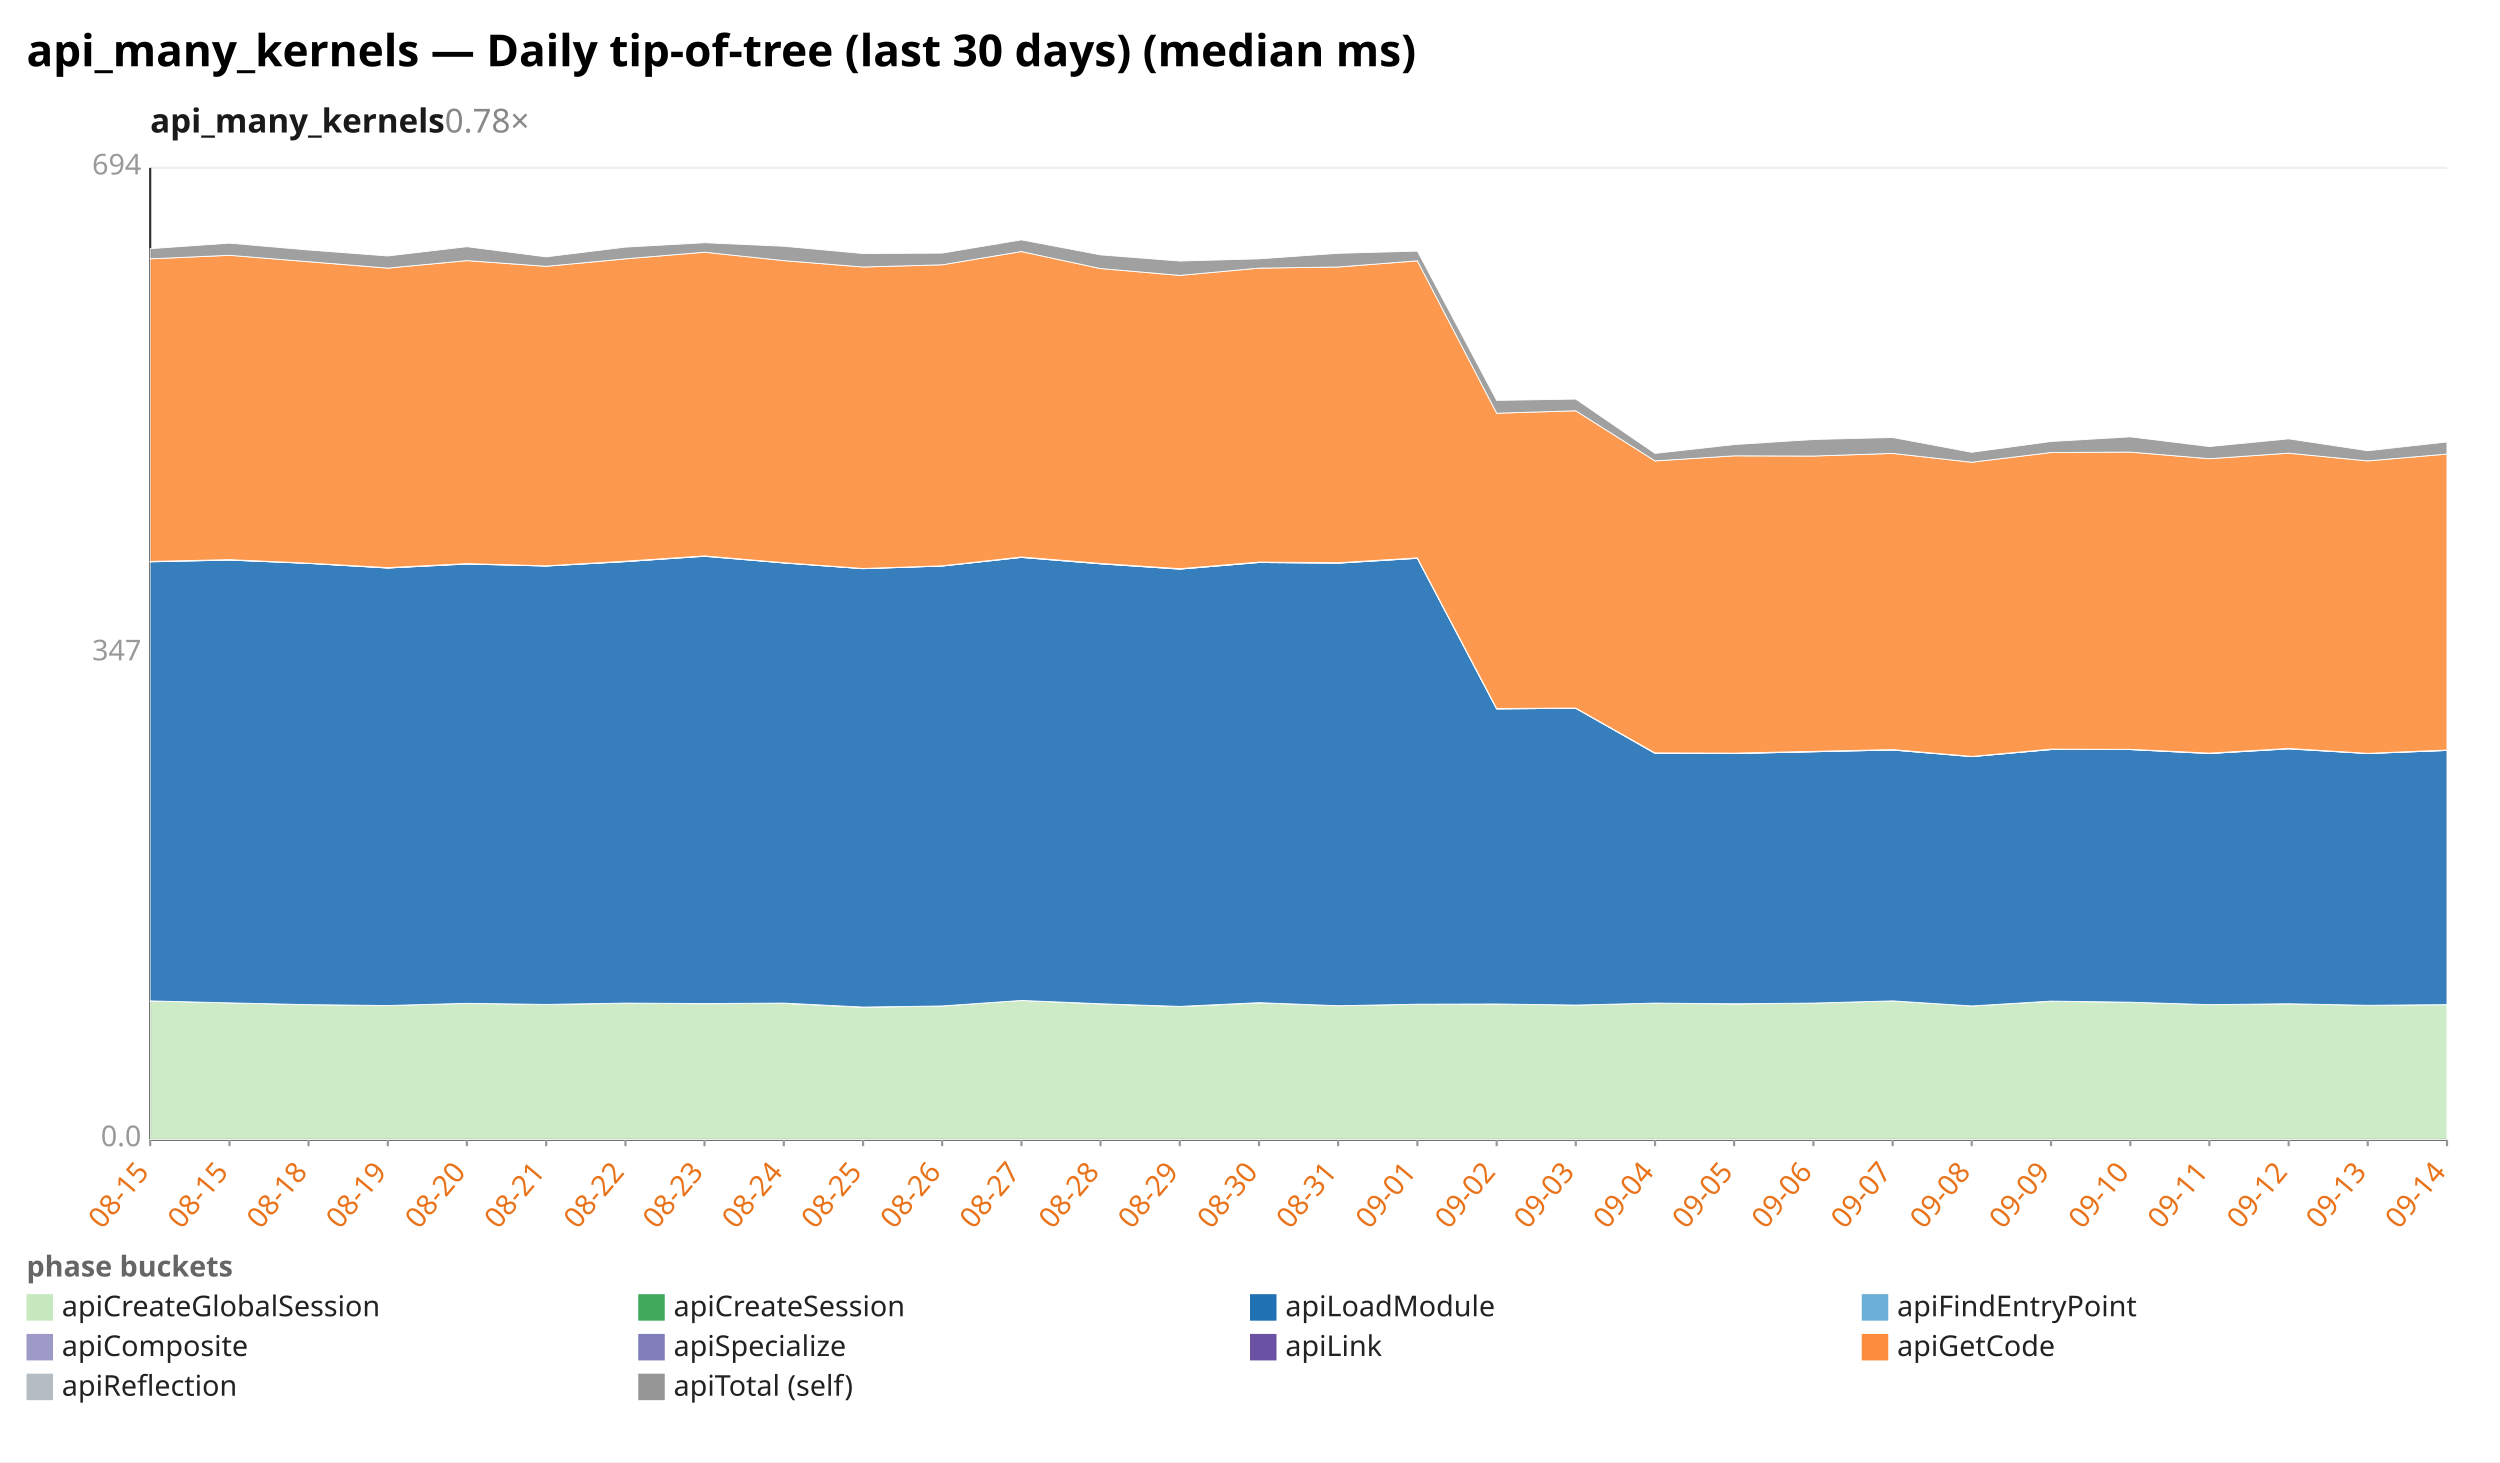
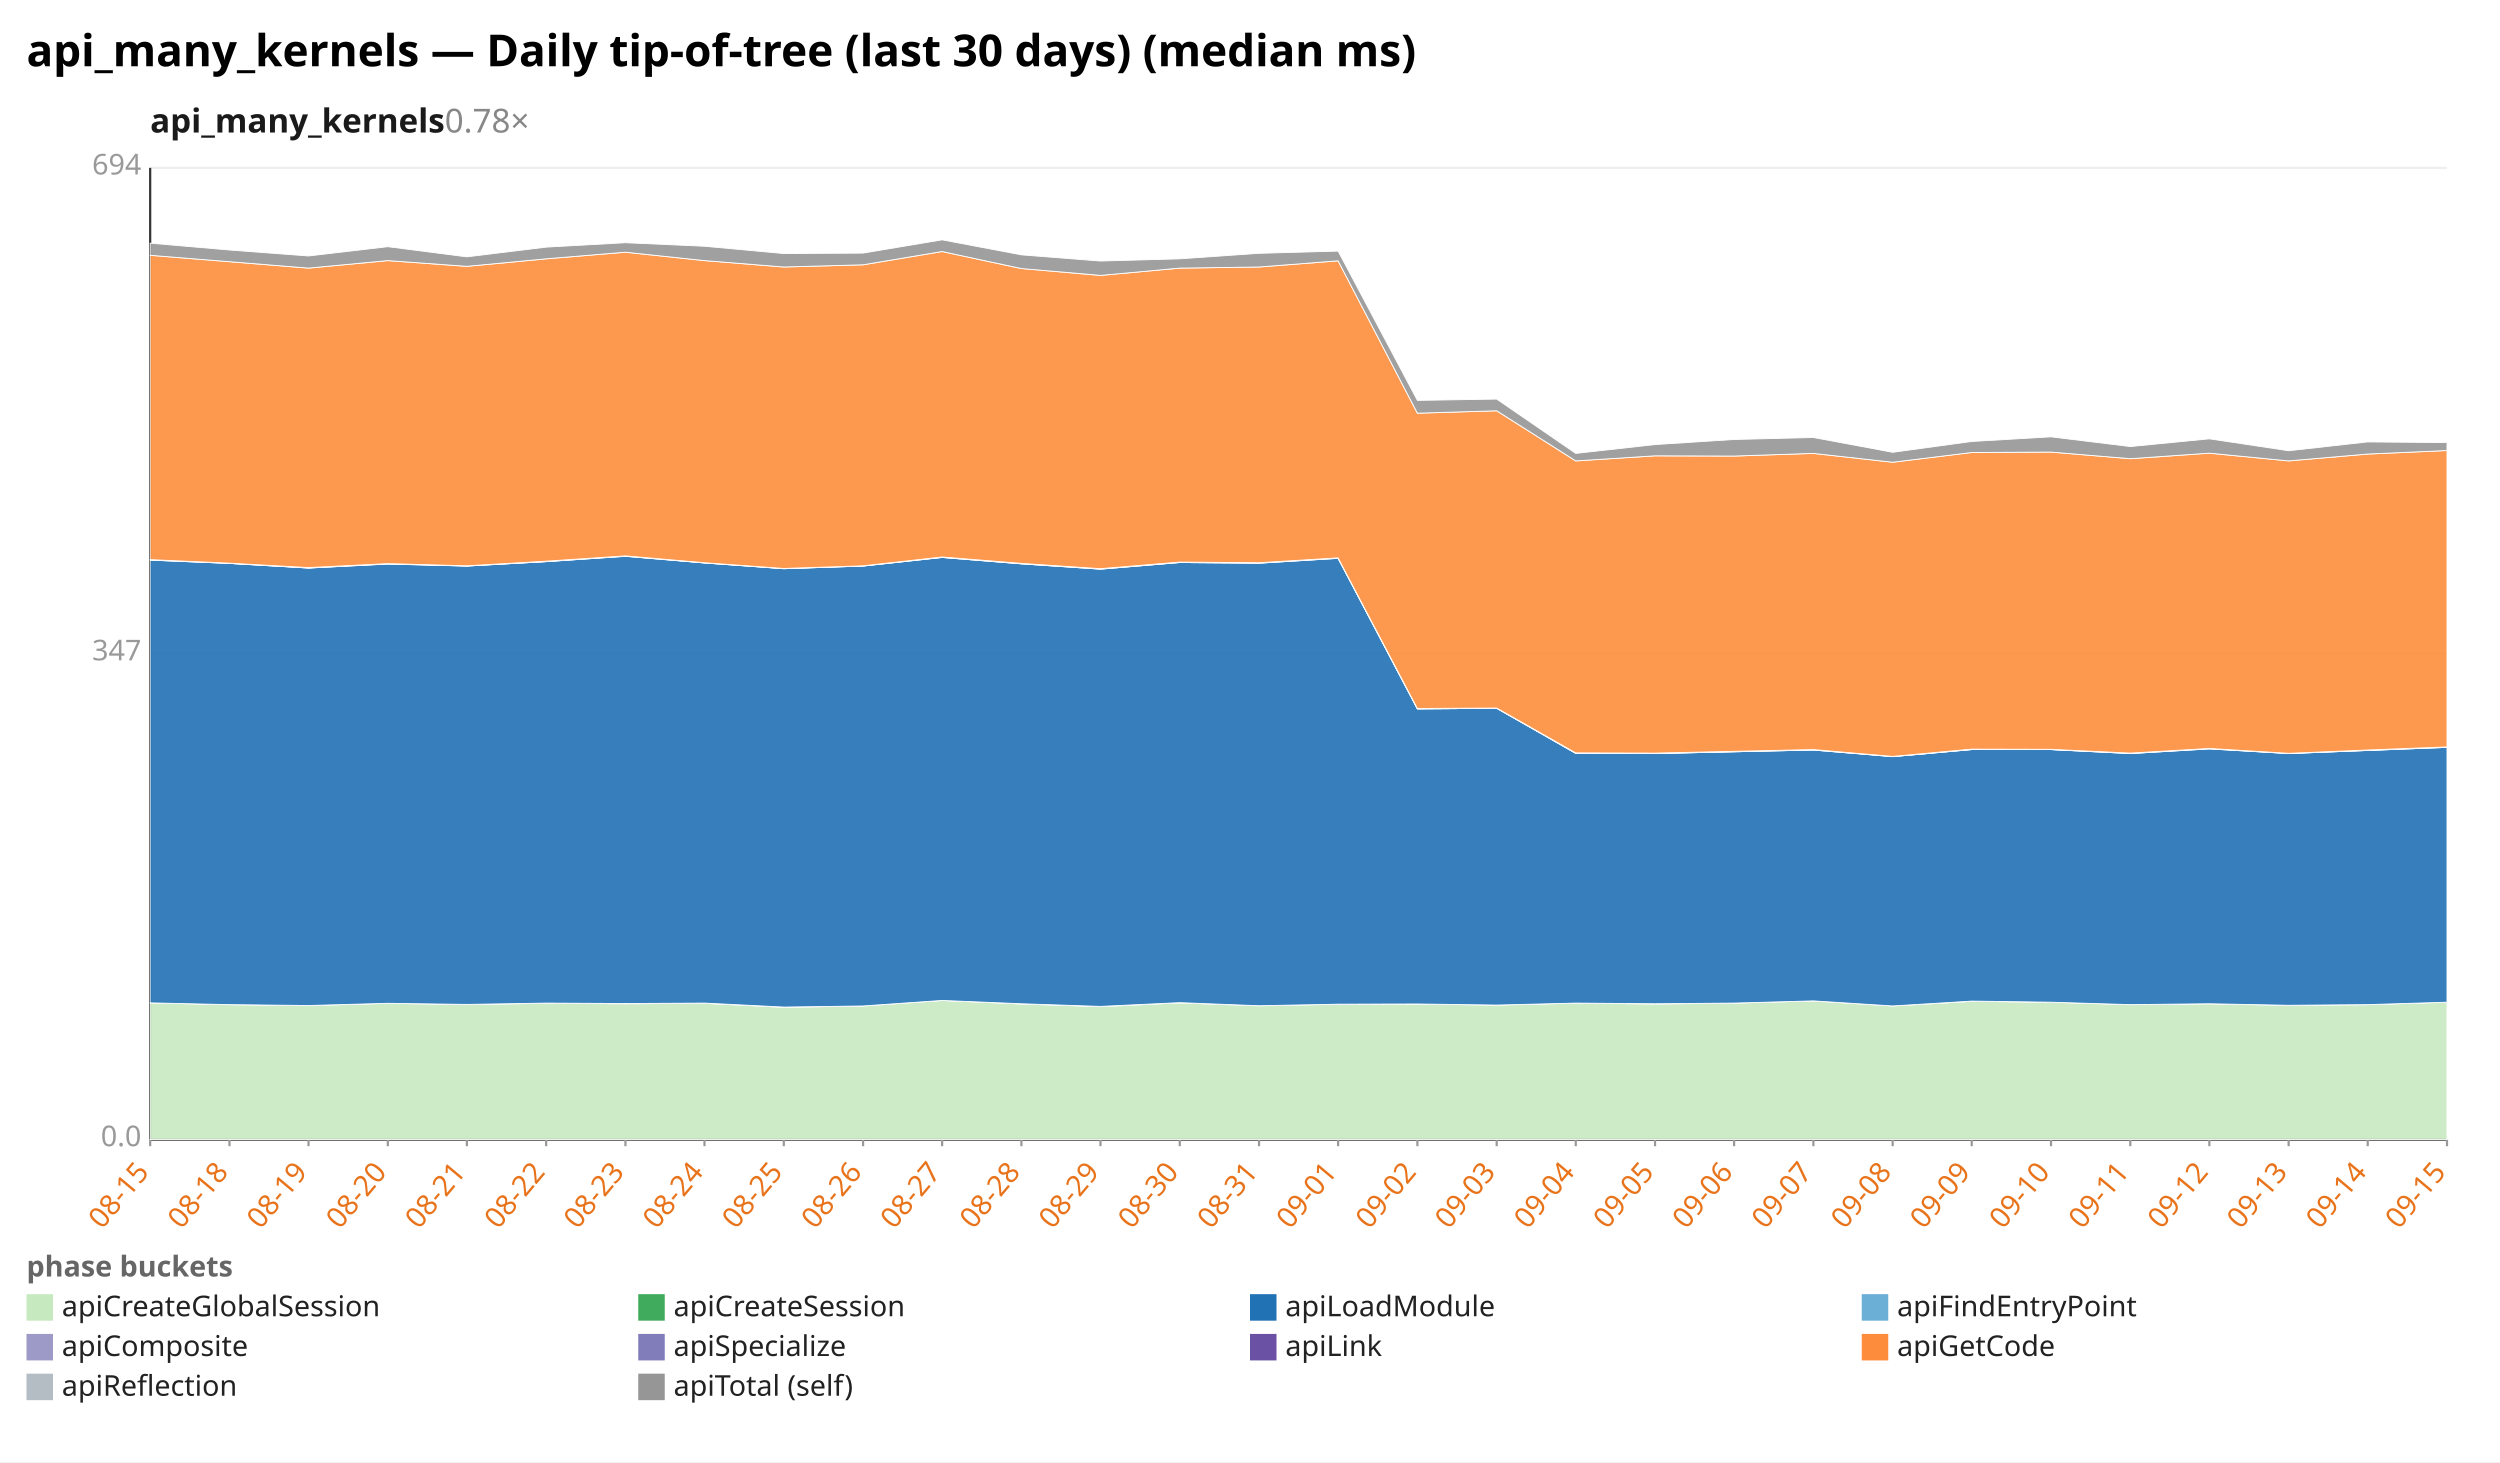
<svg xmlns="http://www.w3.org/2000/svg" width="1132" height="662" viewBox="0 0 1132 662" preserveAspectRatio="xMidYMid meet" font-family="sans-serif" font-size="13">
  <rect width="1132" height="662" fill="white" />
  <text x="12" y="30" font-size="20" font-weight="bold">api_many_kernels — Daily tip-of-tree (last 30 days) (median ms)</text>
  <text x="68" y="60" font-size="15" font-weight="600" fill="#1a1a1a">api_many_kernels<tspan fill="#888" font-weight="400" text-decoration="none">  0.78×</tspan>
  </text>
  <line x1="68.0" y1="516.0" x2="1108.0" y2="516.0" stroke="#eee" />
  <text x="64.0" y="519.0" text-anchor="end" fill="#999">0.0</text>
  <line x1="68.0" y1="296.0" x2="1108.0" y2="296.0" stroke="#eee" />
  <text x="64.0" y="299.0" text-anchor="end" fill="#999">347</text>
  <line x1="68.0" y1="76.0" x2="1108.0" y2="76.0" stroke="#eee" />
  <text x="64.0" y="79.0" text-anchor="end" fill="#999">694</text>
  <line x1="68.0" y1="76.0" x2="68.0" y2="516.0" stroke="#333" />
  <line x1="68.0" y1="516.0" x2="1108.0" y2="516.0" stroke="#333" />
  <line x1="68.0" y1="516.0" x2="68.0" y2="519.0" stroke="#999" />
  <text x="68.0" y="531.0" text-anchor="end" fill="#e8731a" transform="rotate(-50 68.0 531.0)">08-15</text>
  <line x1="103.9" y1="516.0" x2="103.9" y2="519.0" stroke="#999" />
-   <text x="103.9" y="531.0" text-anchor="end" fill="#e8731a" transform="rotate(-50 103.9 531.0)">08-15</text>
+   <text x="103.9" y="531.0" text-anchor="end" fill="#e8731a" transform="rotate(-50 103.9 531.0)">08-18</text>
  <line x1="139.7" y1="516.0" x2="139.7" y2="519.0" stroke="#999" />
-   <text x="139.7" y="531.0" text-anchor="end" fill="#e8731a" transform="rotate(-50 139.7 531.0)">08-18</text>
+   <text x="139.7" y="531.0" text-anchor="end" fill="#e8731a" transform="rotate(-50 139.7 531.0)">08-19</text>
  <line x1="175.6" y1="516.0" x2="175.6" y2="519.0" stroke="#999" />
-   <text x="175.6" y="531.0" text-anchor="end" fill="#e8731a" transform="rotate(-50 175.6 531.0)">08-19</text>
+   <text x="175.6" y="531.0" text-anchor="end" fill="#e8731a" transform="rotate(-50 175.6 531.0)">08-20</text>
  <line x1="211.4" y1="516.0" x2="211.4" y2="519.0" stroke="#999" />
-   <text x="211.4" y="531.0" text-anchor="end" fill="#e8731a" transform="rotate(-50 211.4 531.0)">08-20</text>
+   <text x="211.4" y="531.0" text-anchor="end" fill="#e8731a" transform="rotate(-50 211.4 531.0)">08-21</text>
  <line x1="247.3" y1="516.0" x2="247.3" y2="519.0" stroke="#999" />
-   <text x="247.3" y="531.0" text-anchor="end" fill="#e8731a" transform="rotate(-50 247.3 531.0)">08-21</text>
+   <text x="247.3" y="531.0" text-anchor="end" fill="#e8731a" transform="rotate(-50 247.3 531.0)">08-22</text>
  <line x1="283.2" y1="516.0" x2="283.2" y2="519.0" stroke="#999" />
-   <text x="283.2" y="531.0" text-anchor="end" fill="#e8731a" transform="rotate(-50 283.2 531.0)">08-22</text>
+   <text x="283.2" y="531.0" text-anchor="end" fill="#e8731a" transform="rotate(-50 283.2 531.0)">08-23</text>
  <line x1="319.0" y1="516.0" x2="319.0" y2="519.0" stroke="#999" />
-   <text x="319.0" y="531.0" text-anchor="end" fill="#e8731a" transform="rotate(-50 319.0 531.0)">08-23</text>
+   <text x="319.0" y="531.0" text-anchor="end" fill="#e8731a" transform="rotate(-50 319.0 531.0)">08-24</text>
  <line x1="354.9" y1="516.0" x2="354.9" y2="519.0" stroke="#999" />
-   <text x="354.9" y="531.0" text-anchor="end" fill="#e8731a" transform="rotate(-50 354.9 531.0)">08-24</text>
+   <text x="354.9" y="531.0" text-anchor="end" fill="#e8731a" transform="rotate(-50 354.9 531.0)">08-25</text>
  <line x1="390.8" y1="516.0" x2="390.8" y2="519.0" stroke="#999" />
-   <text x="390.8" y="531.0" text-anchor="end" fill="#e8731a" transform="rotate(-50 390.8 531.0)">08-25</text>
+   <text x="390.8" y="531.0" text-anchor="end" fill="#e8731a" transform="rotate(-50 390.8 531.0)">08-26</text>
  <line x1="426.6" y1="516.0" x2="426.6" y2="519.0" stroke="#999" />
-   <text x="426.6" y="531.0" text-anchor="end" fill="#e8731a" transform="rotate(-50 426.6 531.0)">08-26</text>
+   <text x="426.6" y="531.0" text-anchor="end" fill="#e8731a" transform="rotate(-50 426.6 531.0)">08-27</text>
  <line x1="462.5" y1="516.0" x2="462.5" y2="519.0" stroke="#999" />
-   <text x="462.5" y="531.0" text-anchor="end" fill="#e8731a" transform="rotate(-50 462.5 531.0)">08-27</text>
+   <text x="462.5" y="531.0" text-anchor="end" fill="#e8731a" transform="rotate(-50 462.5 531.0)">08-28</text>
  <line x1="498.3" y1="516.0" x2="498.3" y2="519.0" stroke="#999" />
-   <text x="498.3" y="531.0" text-anchor="end" fill="#e8731a" transform="rotate(-50 498.3 531.0)">08-28</text>
+   <text x="498.3" y="531.0" text-anchor="end" fill="#e8731a" transform="rotate(-50 498.3 531.0)">08-29</text>
  <line x1="534.2" y1="516.0" x2="534.2" y2="519.0" stroke="#999" />
-   <text x="534.2" y="531.0" text-anchor="end" fill="#e8731a" transform="rotate(-50 534.2 531.0)">08-29</text>
+   <text x="534.2" y="531.0" text-anchor="end" fill="#e8731a" transform="rotate(-50 534.2 531.0)">08-30</text>
  <line x1="570.1" y1="516.0" x2="570.1" y2="519.0" stroke="#999" />
-   <text x="570.1" y="531.0" text-anchor="end" fill="#e8731a" transform="rotate(-50 570.1 531.0)">08-30</text>
+   <text x="570.1" y="531.0" text-anchor="end" fill="#e8731a" transform="rotate(-50 570.1 531.0)">08-31</text>
  <line x1="605.9" y1="516.0" x2="605.9" y2="519.0" stroke="#999" />
-   <text x="605.9" y="531.0" text-anchor="end" fill="#e8731a" transform="rotate(-50 605.9 531.0)">08-31</text>
+   <text x="605.9" y="531.0" text-anchor="end" fill="#e8731a" transform="rotate(-50 605.9 531.0)">09-01</text>
  <line x1="641.8" y1="516.0" x2="641.8" y2="519.0" stroke="#999" />
-   <text x="641.8" y="531.0" text-anchor="end" fill="#e8731a" transform="rotate(-50 641.8 531.0)">09-01</text>
+   <text x="641.8" y="531.0" text-anchor="end" fill="#e8731a" transform="rotate(-50 641.8 531.0)">09-02</text>
  <line x1="677.7" y1="516.0" x2="677.7" y2="519.0" stroke="#999" />
-   <text x="677.7" y="531.0" text-anchor="end" fill="#e8731a" transform="rotate(-50 677.7 531.0)">09-02</text>
+   <text x="677.7" y="531.0" text-anchor="end" fill="#e8731a" transform="rotate(-50 677.7 531.0)">09-03</text>
  <line x1="713.5" y1="516.0" x2="713.5" y2="519.0" stroke="#999" />
-   <text x="713.5" y="531.0" text-anchor="end" fill="#e8731a" transform="rotate(-50 713.5 531.0)">09-03</text>
+   <text x="713.5" y="531.0" text-anchor="end" fill="#e8731a" transform="rotate(-50 713.5 531.0)">09-04</text>
  <line x1="749.4" y1="516.0" x2="749.4" y2="519.0" stroke="#999" />
-   <text x="749.4" y="531.0" text-anchor="end" fill="#e8731a" transform="rotate(-50 749.4 531.0)">09-04</text>
+   <text x="749.4" y="531.0" text-anchor="end" fill="#e8731a" transform="rotate(-50 749.4 531.0)">09-05</text>
  <line x1="785.2" y1="516.0" x2="785.2" y2="519.0" stroke="#999" />
-   <text x="785.2" y="531.0" text-anchor="end" fill="#e8731a" transform="rotate(-50 785.2 531.0)">09-05</text>
+   <text x="785.2" y="531.0" text-anchor="end" fill="#e8731a" transform="rotate(-50 785.2 531.0)">09-06</text>
  <line x1="821.1" y1="516.0" x2="821.1" y2="519.0" stroke="#999" />
-   <text x="821.1" y="531.0" text-anchor="end" fill="#e8731a" transform="rotate(-50 821.1 531.0)">09-06</text>
+   <text x="821.1" y="531.0" text-anchor="end" fill="#e8731a" transform="rotate(-50 821.1 531.0)">09-07</text>
  <line x1="857.0" y1="516.0" x2="857.0" y2="519.0" stroke="#999" />
-   <text x="857.0" y="531.0" text-anchor="end" fill="#e8731a" transform="rotate(-50 857.0 531.0)">09-07</text>
+   <text x="857.0" y="531.0" text-anchor="end" fill="#e8731a" transform="rotate(-50 857.0 531.0)">09-08</text>
  <line x1="892.8" y1="516.0" x2="892.8" y2="519.0" stroke="#999" />
-   <text x="892.8" y="531.0" text-anchor="end" fill="#e8731a" transform="rotate(-50 892.8 531.0)">09-08</text>
+   <text x="892.8" y="531.0" text-anchor="end" fill="#e8731a" transform="rotate(-50 892.8 531.0)">09-09</text>
  <line x1="928.7" y1="516.0" x2="928.7" y2="519.0" stroke="#999" />
-   <text x="928.7" y="531.0" text-anchor="end" fill="#e8731a" transform="rotate(-50 928.7 531.0)">09-09</text>
+   <text x="928.7" y="531.0" text-anchor="end" fill="#e8731a" transform="rotate(-50 928.7 531.0)">09-10</text>
  <line x1="964.6" y1="516.0" x2="964.6" y2="519.0" stroke="#999" />
-   <text x="964.6" y="531.0" text-anchor="end" fill="#e8731a" transform="rotate(-50 964.6 531.0)">09-10</text>
+   <text x="964.6" y="531.0" text-anchor="end" fill="#e8731a" transform="rotate(-50 964.6 531.0)">09-11</text>
  <line x1="1000.4" y1="516.0" x2="1000.4" y2="519.0" stroke="#999" />
-   <text x="1000.4" y="531.0" text-anchor="end" fill="#e8731a" transform="rotate(-50 1000.4 531.0)">09-11</text>
+   <text x="1000.4" y="531.0" text-anchor="end" fill="#e8731a" transform="rotate(-50 1000.4 531.0)">09-12</text>
  <line x1="1036.3" y1="516.0" x2="1036.3" y2="519.0" stroke="#999" />
-   <text x="1036.3" y="531.0" text-anchor="end" fill="#e8731a" transform="rotate(-50 1036.3 531.0)">09-12</text>
+   <text x="1036.3" y="531.0" text-anchor="end" fill="#e8731a" transform="rotate(-50 1036.3 531.0)">09-13</text>
  <line x1="1072.1" y1="516.0" x2="1072.1" y2="519.0" stroke="#999" />
-   <text x="1072.1" y="531.0" text-anchor="end" fill="#e8731a" transform="rotate(-50 1072.1 531.0)">09-13</text>
+   <text x="1072.1" y="531.0" text-anchor="end" fill="#e8731a" transform="rotate(-50 1072.1 531.0)">09-14</text>
  <line x1="1108.0" y1="516.0" x2="1108.0" y2="519.0" stroke="#999" />
-   <text x="1108.0" y="531.0" text-anchor="end" fill="#e8731a" transform="rotate(-50 1108.0 531.0)">09-14</text>
-   <polygon points="68.0,453.2 103.9,454.1 139.7,454.9 175.6,455.3 211.4,454.3 247.3,454.8 283.2,454.3 319.0,454.5 354.9,454.3 390.8,456.1 426.6,455.5 462.5,453.0 498.3,454.6 534.2,455.8 570.1,454.1 605.9,455.4 641.8,454.7 677.7,454.6 713.5,455.1 749.4,454.2 785.2,454.6 821.1,454.2 857.0,453.2 892.8,455.5 928.7,453.4 964.6,453.8 1000.4,454.9 1036.3,454.5 1072.1,455.2 1108.0,454.9 1108.0,516.0 1072.1,516.0 1036.3,516.0 1000.4,516.0 964.6,516.0 928.7,516.0 892.8,516.0 857.0,516.0 821.1,516.0 785.2,516.0 749.4,516.0 713.5,516.0 677.7,516.0 641.8,516.0 605.9,516.0 570.1,516.0 534.2,516.0 498.3,516.0 462.5,516.0 426.6,516.0 390.8,516.0 354.9,516.0 319.0,516.0 283.2,516.0 247.3,516.0 211.4,516.0 175.6,516.0 139.7,516.0 103.9,516.0 68.0,516.0" fill="#c7e9c0" fill-opacity="0.9" stroke="#fff" stroke-width="0.4" />
-   <polygon points="68.0,453.2 103.9,454.1 139.7,454.9 175.6,455.3 211.4,454.3 247.3,454.8 283.2,454.2 319.0,454.4 354.9,454.2 390.8,456.0 426.6,455.5 462.5,453.0 498.3,454.5 534.2,455.7 570.1,454.0 605.9,455.4 641.8,454.7 677.7,454.6 713.5,455.1 749.4,454.2 785.2,454.5 821.1,454.2 857.0,453.2 892.8,455.5 928.7,453.3 964.6,453.8 1000.4,454.9 1036.3,454.5 1072.1,455.2 1108.0,454.9 1108.0,454.9 1072.1,455.2 1036.3,454.5 1000.4,454.9 964.6,453.8 928.7,453.4 892.8,455.5 857.0,453.2 821.1,454.2 785.2,454.6 749.4,454.2 713.5,455.1 677.7,454.6 641.8,454.7 605.9,455.4 570.1,454.1 534.2,455.8 498.3,454.6 462.5,453.0 426.6,455.5 390.8,456.1 354.9,454.3 319.0,454.5 283.2,454.3 247.3,454.8 211.4,454.3 175.6,455.3 139.7,454.9 103.9,454.1 68.0,453.2" fill="#41ab5d" fill-opacity="0.9" stroke="#fff" stroke-width="0.4" />
-   <polygon points="68.0,254.4 103.9,253.6 139.7,255.1 175.6,257.2 211.4,255.4 247.3,256.3 283.2,254.3 319.0,251.9 354.9,254.9 390.8,257.5 426.6,256.3 462.5,252.4 498.3,255.3 534.2,257.7 570.1,254.7 605.9,255.0 641.8,252.8 677.7,321.0 713.5,320.7 749.4,341.1 785.2,341.2 821.1,340.4 857.0,339.6 892.8,342.6 928.7,339.4 964.6,339.4 1000.4,341.2 1036.3,339.1 1072.1,341.2 1108.0,339.8 1108.0,454.9 1072.1,455.2 1036.3,454.5 1000.4,454.9 964.6,453.8 928.7,453.3 892.8,455.5 857.0,453.2 821.1,454.2 785.2,454.5 749.4,454.2 713.5,455.1 677.7,454.6 641.8,454.7 605.9,455.4 570.1,454.0 534.2,455.7 498.3,454.5 462.5,453.0 426.6,455.5 390.8,456.0 354.9,454.2 319.0,454.4 283.2,454.2 247.3,454.8 211.4,454.3 175.6,455.3 139.7,454.9 103.9,454.1 68.0,453.2" fill="#2171b5" fill-opacity="0.9" stroke="#fff" stroke-width="0.4" />
-   <polygon points="68.0,254.3 103.9,253.6 139.7,255.1 175.6,257.2 211.4,255.3 247.3,256.3 283.2,254.3 319.0,251.8 354.9,254.9 390.8,257.5 426.6,256.3 462.5,252.4 498.3,255.3 534.2,257.7 570.1,254.7 605.9,255.0 641.8,252.8 677.7,321.0 713.5,320.7 749.4,341.1 785.2,341.2 821.1,340.4 857.0,339.6 892.8,342.6 928.7,339.4 964.6,339.4 1000.4,341.2 1036.3,339.0 1072.1,341.2 1108.0,339.8 1108.0,339.8 1072.1,341.2 1036.3,339.1 1000.4,341.2 964.6,339.4 928.7,339.4 892.8,342.6 857.0,339.6 821.1,340.4 785.2,341.2 749.4,341.1 713.5,320.7 677.7,321.0 641.8,252.8 605.9,255.0 570.1,254.7 534.2,257.7 498.3,255.3 462.5,252.4 426.6,256.3 390.8,257.5 354.9,254.9 319.0,251.9 283.2,254.3 247.3,256.3 211.4,255.4 175.6,257.2 139.7,255.1 103.9,253.6 68.0,254.4" fill="#6baed6" fill-opacity="0.9" stroke="#fff" stroke-width="0.4" />
-   <polygon points="68.0,254.2 103.9,253.4 139.7,255.0 175.6,257.1 211.4,255.2 247.3,256.2 283.2,254.2 319.0,251.7 354.9,254.8 390.8,257.4 426.6,256.2 462.5,252.2 498.3,255.1 534.2,257.5 570.1,254.5 605.9,254.8 641.8,252.6 677.7,320.8 713.5,320.6 749.4,341.0 785.2,341.1 821.1,340.3 857.0,339.4 892.8,342.5 928.7,339.3 964.6,339.3 1000.4,341.0 1036.3,338.9 1072.1,341.1 1108.0,339.7 1108.0,339.8 1072.1,341.2 1036.3,339.0 1000.4,341.2 964.6,339.4 928.7,339.4 892.8,342.6 857.0,339.6 821.1,340.4 785.2,341.2 749.4,341.1 713.5,320.7 677.7,321.0 641.8,252.8 605.9,255.0 570.1,254.7 534.2,257.7 498.3,255.3 462.5,252.4 426.6,256.3 390.8,257.5 354.9,254.9 319.0,251.8 283.2,254.3 247.3,256.3 211.4,255.3 175.6,257.2 139.7,255.1 103.9,253.6 68.0,254.3" fill="#9e9ac8" fill-opacity="0.9" stroke="#fff" stroke-width="0.4" />
-   <polygon points="68.0,254.2 103.9,253.4 139.7,255.0 175.6,257.0 211.4,255.2 247.3,256.2 283.2,254.1 319.0,251.7 354.9,254.8 390.8,257.4 426.6,256.2 462.5,252.2 498.3,255.1 534.2,257.5 570.1,254.5 605.9,254.8 641.8,252.6 677.7,320.8 713.5,320.6 749.4,340.9 785.2,341.0 821.1,340.2 857.0,339.4 892.8,342.5 928.7,339.2 964.6,339.3 1000.4,341.0 1036.3,338.9 1072.1,341.1 1108.0,339.6 1108.0,339.7 1072.1,341.1 1036.3,338.9 1000.4,341.0 964.6,339.3 928.7,339.3 892.8,342.5 857.0,339.4 821.1,340.3 785.2,341.1 749.4,341.0 713.5,320.6 677.7,320.8 641.8,252.6 605.9,254.8 570.1,254.5 534.2,257.5 498.3,255.1 462.5,252.2 426.6,256.2 390.8,257.4 354.9,254.8 319.0,251.7 283.2,254.2 247.3,256.2 211.4,255.2 175.6,257.1 139.7,255.0 103.9,253.4 68.0,254.2" fill="#6a51a3" fill-opacity="0.9" stroke="#fff" stroke-width="0.4" />
-   <polygon points="68.0,117.2 103.9,115.6 139.7,118.5 175.6,121.4 211.4,118.0 247.3,120.6 283.2,117.2 319.0,114.2 354.9,118.0 390.8,120.9 426.6,119.9 462.5,113.9 498.3,121.6 534.2,124.7 570.1,121.4 605.9,120.9 641.8,118.1 677.7,187.1 713.5,186.0 749.4,208.7 785.2,206.4 821.1,206.5 857.0,205.3 892.8,209.3 928.7,204.9 964.6,204.7 1000.4,207.7 1036.3,205.2 1072.1,208.7 1108.0,205.6 1108.0,339.6 1072.1,341.1 1036.3,338.9 1000.4,341.0 964.6,339.3 928.7,339.2 892.8,342.5 857.0,339.4 821.1,340.2 785.2,341.0 749.4,340.9 713.5,320.6 677.7,320.8 641.8,252.6 605.9,254.8 570.1,254.5 534.2,257.5 498.3,255.1 462.5,252.2 426.6,256.2 390.8,257.4 354.9,254.8 319.0,251.7 283.2,254.1 247.3,256.2 211.4,255.2 175.6,257.0 139.7,255.0 103.9,253.4 68.0,254.2" fill="#fd8d3c" fill-opacity="0.9" stroke="#fff" stroke-width="0.4" />
-   <polygon points="68.0,112.6 103.9,110.1 139.7,113.2 175.6,115.9 211.4,111.7 247.3,116.3 283.2,111.9 319.0,109.9 354.9,111.5 390.8,114.8 426.6,114.6 462.5,108.6 498.3,115.4 534.2,118.2 570.1,117.2 605.9,114.7 641.8,113.7 677.7,181.3 713.5,180.7 749.4,205.3 785.2,201.3 821.1,199.0 857.0,198.1 892.8,204.8 928.7,199.9 964.6,197.8 1000.4,202.2 1036.3,198.7 1072.1,204.1 1108.0,200.1 1108.0,205.6 1072.1,208.7 1036.3,205.2 1000.4,207.7 964.6,204.7 928.7,204.9 892.8,209.3 857.0,205.3 821.1,206.5 785.2,206.4 749.4,208.7 713.5,186.0 677.7,187.1 641.8,118.1 605.9,120.9 570.1,121.4 534.2,124.7 498.3,121.6 462.5,113.9 426.6,119.9 390.8,120.9 354.9,118.0 319.0,114.2 283.2,117.2 247.3,120.6 211.4,118.0 175.6,121.4 139.7,118.5 103.9,115.6 68.0,117.2" fill="#969696" fill-opacity="0.9" stroke="#fff" stroke-width="0.4" />
+   <text x="1108.0" y="531.0" text-anchor="end" fill="#e8731a" transform="rotate(-50 1108.0 531.0)">09-15</text>
+   <polygon points="68.0,454.1 103.9,454.9 139.7,455.3 175.6,454.3 211.4,454.8 247.3,454.3 283.2,454.5 319.0,454.3 354.9,456.1 390.8,455.5 426.6,453.0 462.5,454.6 498.3,455.8 534.2,454.1 570.1,455.4 605.9,454.7 641.8,454.6 677.7,455.1 713.5,454.2 749.4,454.6 785.2,454.2 821.1,453.2 857.0,455.5 892.8,453.4 928.7,453.8 964.6,454.9 1000.4,454.5 1036.3,455.2 1072.1,454.9 1108.0,453.8 1108.0,516.0 1072.1,516.0 1036.3,516.0 1000.4,516.0 964.6,516.0 928.7,516.0 892.8,516.0 857.0,516.0 821.1,516.0 785.2,516.0 749.4,516.0 713.5,516.0 677.7,516.0 641.8,516.0 605.9,516.0 570.1,516.0 534.2,516.0 498.3,516.0 462.5,516.0 426.6,516.0 390.8,516.0 354.9,516.0 319.0,516.0 283.2,516.0 247.3,516.0 211.4,516.0 175.6,516.0 139.7,516.0 103.9,516.0 68.0,516.0" fill="#c7e9c0" fill-opacity="0.9" stroke="#fff" stroke-width="0.4" />
+   <polygon points="68.0,454.1 103.9,454.9 139.7,455.3 175.6,454.3 211.4,454.8 247.3,454.2 283.2,454.4 319.0,454.2 354.9,456.0 390.8,455.5 426.6,453.0 462.5,454.5 498.3,455.7 534.2,454.0 570.1,455.4 605.9,454.7 641.8,454.6 677.7,455.1 713.5,454.2 749.4,454.5 785.2,454.2 821.1,453.2 857.0,455.5 892.8,453.3 928.7,453.8 964.6,454.9 1000.4,454.5 1036.3,455.2 1072.1,454.9 1108.0,453.8 1108.0,453.8 1072.1,454.9 1036.3,455.2 1000.4,454.5 964.6,454.9 928.7,453.8 892.8,453.4 857.0,455.5 821.1,453.2 785.2,454.2 749.4,454.6 713.5,454.2 677.7,455.1 641.8,454.6 605.9,454.7 570.1,455.4 534.2,454.1 498.3,455.8 462.5,454.6 426.6,453.0 390.8,455.5 354.9,456.1 319.0,454.3 283.2,454.5 247.3,454.3 211.4,454.8 175.6,454.3 139.7,455.3 103.9,454.9 68.0,454.1" fill="#41ab5d" fill-opacity="0.9" stroke="#fff" stroke-width="0.4" />
+   <polygon points="68.0,253.6 103.9,255.1 139.7,257.2 175.6,255.4 211.4,256.3 247.3,254.3 283.2,251.9 319.0,254.9 354.9,257.5 390.8,256.3 426.6,252.4 462.5,255.3 498.3,257.7 534.2,254.7 570.1,255.0 605.9,252.8 641.8,321.0 677.7,320.7 713.5,341.1 749.4,341.2 785.2,340.4 821.1,339.6 857.0,342.6 892.8,339.4 928.7,339.4 964.6,341.2 1000.4,339.1 1036.3,341.2 1072.1,339.8 1108.0,338.4 1108.0,453.8 1072.1,454.9 1036.3,455.2 1000.4,454.5 964.6,454.9 928.7,453.8 892.8,453.3 857.0,455.5 821.1,453.2 785.2,454.2 749.4,454.5 713.5,454.2 677.7,455.1 641.8,454.6 605.9,454.7 570.1,455.4 534.2,454.0 498.3,455.7 462.5,454.5 426.6,453.0 390.8,455.5 354.9,456.0 319.0,454.2 283.2,454.4 247.3,454.2 211.4,454.8 175.6,454.3 139.7,455.3 103.9,454.9 68.0,454.1" fill="#2171b5" fill-opacity="0.9" stroke="#fff" stroke-width="0.4" />
+   <polygon points="68.0,253.6 103.9,255.1 139.7,257.2 175.6,255.3 211.4,256.3 247.3,254.3 283.2,251.8 319.0,254.9 354.9,257.5 390.8,256.3 426.6,252.4 462.5,255.3 498.3,257.7 534.2,254.7 570.1,255.0 605.9,252.8 641.8,321.0 677.7,320.7 713.5,341.1 749.4,341.2 785.2,340.4 821.1,339.6 857.0,342.6 892.8,339.4 928.7,339.4 964.6,341.2 1000.4,339.0 1036.3,341.2 1072.1,339.8 1108.0,338.4 1108.0,338.4 1072.1,339.8 1036.3,341.2 1000.4,339.1 964.6,341.2 928.7,339.4 892.8,339.4 857.0,342.6 821.1,339.6 785.2,340.4 749.4,341.2 713.5,341.1 677.7,320.7 641.8,321.0 605.9,252.8 570.1,255.0 534.2,254.7 498.3,257.7 462.5,255.3 426.6,252.4 390.8,256.3 354.9,257.5 319.0,254.9 283.2,251.9 247.3,254.3 211.4,256.3 175.6,255.4 139.7,257.2 103.9,255.1 68.0,253.6" fill="#6baed6" fill-opacity="0.9" stroke="#fff" stroke-width="0.4" />
+   <polygon points="68.0,253.4 103.9,255.0 139.7,257.1 175.6,255.2 211.4,256.2 247.3,254.2 283.2,251.7 319.0,254.8 354.9,257.4 390.8,256.2 426.6,252.2 462.5,255.1 498.3,257.5 534.2,254.5 570.1,254.8 605.9,252.6 641.8,320.8 677.7,320.6 713.5,341.0 749.4,341.1 785.2,340.3 821.1,339.4 857.0,342.5 892.8,339.3 928.7,339.3 964.6,341.0 1000.4,338.9 1036.3,341.1 1072.1,339.7 1108.0,338.2 1108.0,338.4 1072.1,339.8 1036.3,341.2 1000.4,339.0 964.6,341.2 928.7,339.4 892.8,339.4 857.0,342.6 821.1,339.6 785.2,340.4 749.4,341.2 713.5,341.1 677.7,320.7 641.8,321.0 605.9,252.8 570.1,255.0 534.2,254.7 498.3,257.7 462.5,255.3 426.6,252.4 390.8,256.3 354.9,257.5 319.0,254.9 283.2,251.8 247.3,254.3 211.4,256.3 175.6,255.3 139.7,257.2 103.9,255.1 68.0,253.6" fill="#9e9ac8" fill-opacity="0.9" stroke="#fff" stroke-width="0.4" />
+   <polygon points="68.0,253.4 103.9,255.0 139.7,257.0 175.6,255.2 211.4,256.2 247.3,254.1 283.2,251.7 319.0,254.8 354.9,257.4 390.8,256.2 426.6,252.2 462.5,255.1 498.3,257.5 534.2,254.5 570.1,254.8 605.9,252.6 641.8,320.8 677.7,320.6 713.5,340.9 749.4,341.0 785.2,340.2 821.1,339.4 857.0,342.5 892.8,339.2 928.7,339.3 964.6,341.0 1000.4,338.9 1036.3,341.1 1072.1,339.6 1108.0,338.2 1108.0,338.2 1072.1,339.7 1036.3,341.1 1000.4,338.9 964.6,341.0 928.7,339.3 892.8,339.3 857.0,342.5 821.1,339.4 785.2,340.3 749.4,341.1 713.5,341.0 677.7,320.6 641.8,320.8 605.9,252.6 570.1,254.8 534.2,254.5 498.3,257.5 462.5,255.1 426.6,252.2 390.8,256.2 354.9,257.4 319.0,254.8 283.2,251.7 247.3,254.2 211.4,256.2 175.6,255.2 139.7,257.1 103.9,255.0 68.0,253.4" fill="#6a51a3" fill-opacity="0.9" stroke="#fff" stroke-width="0.4" />
+   <polygon points="68.0,115.6 103.9,118.5 139.7,121.4 175.6,118.0 211.4,120.6 247.3,117.2 283.2,114.2 319.0,118.0 354.9,120.9 390.8,119.9 426.6,113.9 462.5,121.6 498.3,124.7 534.2,121.4 570.1,120.9 605.9,118.1 641.8,187.1 677.7,186.0 713.5,208.7 749.4,206.4 785.2,206.5 821.1,205.3 857.0,209.3 892.8,204.9 928.7,204.7 964.6,207.7 1000.4,205.2 1036.3,208.7 1072.1,205.6 1108.0,204.0 1108.0,338.2 1072.1,339.6 1036.3,341.1 1000.4,338.9 964.6,341.0 928.7,339.3 892.8,339.2 857.0,342.5 821.1,339.4 785.2,340.2 749.4,341.0 713.5,340.9 677.7,320.6 641.8,320.8 605.9,252.6 570.1,254.8 534.2,254.5 498.3,257.5 462.5,255.1 426.6,252.2 390.8,256.2 354.9,257.4 319.0,254.8 283.2,251.7 247.3,254.1 211.4,256.2 175.6,255.2 139.7,257.0 103.9,255.0 68.0,253.4" fill="#fd8d3c" fill-opacity="0.9" stroke="#fff" stroke-width="0.4" />
+   <polygon points="68.0,110.1 103.9,113.2 139.7,115.9 175.6,111.7 211.4,116.3 247.3,111.9 283.2,109.9 319.0,111.5 354.9,114.8 390.8,114.6 426.6,108.6 462.5,115.4 498.3,118.2 534.2,117.2 570.1,114.7 605.9,113.7 641.8,181.3 677.7,180.7 713.5,205.3 749.4,201.3 785.2,199.0 821.1,198.1 857.0,204.8 892.8,199.9 928.7,197.8 964.6,202.2 1000.4,198.7 1036.3,204.1 1072.1,200.1 1108.0,200.4 1108.0,204.0 1072.1,205.6 1036.3,208.7 1000.4,205.2 964.6,207.7 928.7,204.7 892.8,204.9 857.0,209.3 821.1,205.3 785.2,206.5 749.4,206.4 713.5,208.7 677.7,186.0 641.8,187.1 605.9,118.1 570.1,120.9 534.2,121.4 498.3,124.7 462.5,121.6 426.6,113.9 390.8,119.9 354.9,120.9 319.0,118.0 283.2,114.2 247.3,117.2 211.4,120.6 175.6,118.0 139.7,121.4 103.9,118.5 68.0,115.6" fill="#969696" fill-opacity="0.9" stroke="#fff" stroke-width="0.4" />
  <text x="12" y="578" fill="#666" font-weight="600">phase buckets</text>
  <rect x="12" y="586" width="12" height="12" fill="#c7e9c0" />
  <text x="28" y="596" fill="#222">apiCreateGlobalSession</text>
  <rect x="289" y="586" width="12" height="12" fill="#41ab5d" />
  <text x="305" y="596" fill="#222">apiCreateSession</text>
  <rect x="566" y="586" width="12" height="12" fill="#2171b5" />
  <text x="582" y="596" fill="#222">apiLoadModule</text>
  <rect x="843" y="586" width="12" height="12" fill="#6baed6" />
  <text x="859" y="596" fill="#222">apiFindEntryPoint</text>
  <rect x="12" y="604" width="12" height="12" fill="#9e9ac8" />
  <text x="28" y="614" fill="#222">apiComposite</text>
  <rect x="289" y="604" width="12" height="12" fill="#807dba" />
  <text x="305" y="614" fill="#222">apiSpecialize</text>
  <rect x="566" y="604" width="12" height="12" fill="#6a51a3" />
  <text x="582" y="614" fill="#222">apiLink</text>
  <rect x="843" y="604" width="12" height="12" fill="#fd8d3c" />
  <text x="859" y="614" fill="#222">apiGetCode</text>
  <rect x="12" y="622" width="12" height="12" fill="#b5bdc4" />
  <text x="28" y="632" fill="#222">apiReflection</text>
  <rect x="289" y="622" width="12" height="12" fill="#969696" />
  <text x="305" y="632" fill="#222">apiTotal (self)</text>
</svg>
